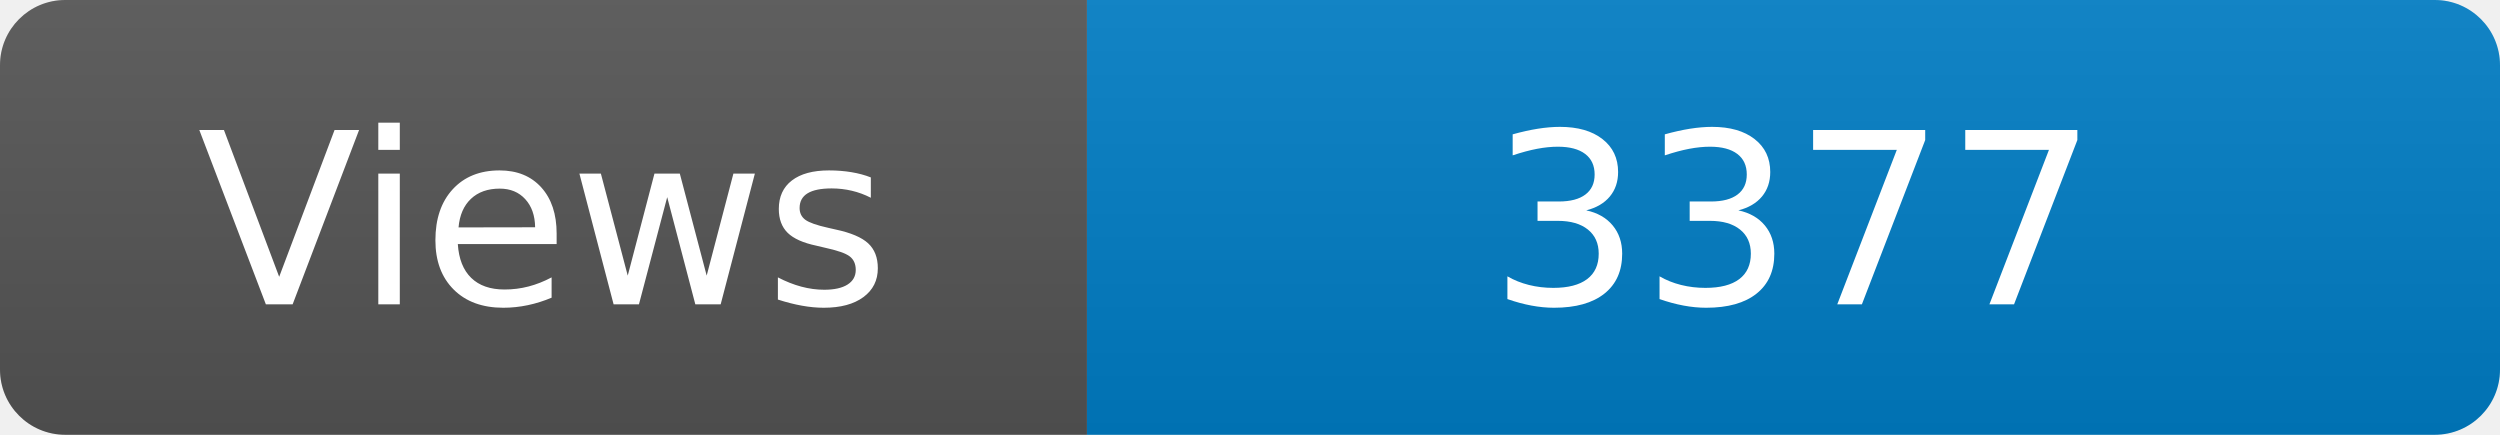
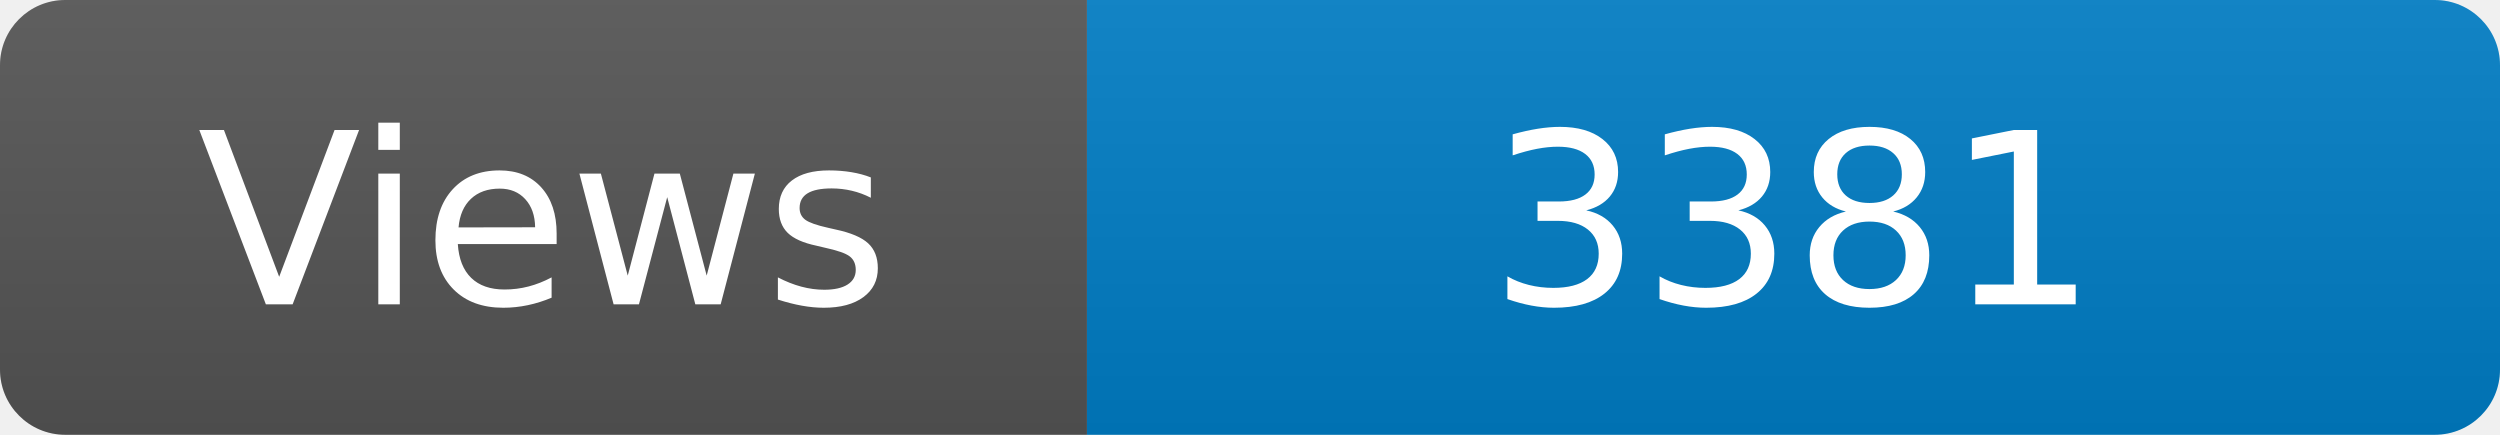
<svg xmlns="http://www.w3.org/2000/svg" width="115" height="20" role="img" aria-label="Maintained?: yes">
  <linearGradient id="s" x2="0" y2="100%">
    <stop offset="0" stop-color="#bbb" stop-opacity=".1" />
    <stop offset="1" stop-opacity=".1" />
  </linearGradient>
  <clipPath id="r">
    <rect width="115" height="20" rx="3" fill="#fff" />
  </clipPath>
  <g clip-path="url(#r)">
    <rect width="50" height="20" fill="#555" />
    <rect x="50" width="160" height="20" fill="#007ec6" />
    <rect width="115" height="20" fill="url(#s)" />
  </g>
  <g fill="#fff" text-anchor="middle" font-family="Verdana,Geneva,DejaVu Sans,sans-serif" font-size="110">
    <text x="250" y="140" transform="scale(.1)" fill="#fff">Views</text>
-     <text x="825" y="140" transform="scale(.1)" fill="#fff">3377</text>
+     <text x="825" y="140" transform="scale(.1)" fill="#fff">3381</text>
  </g>
</svg>
